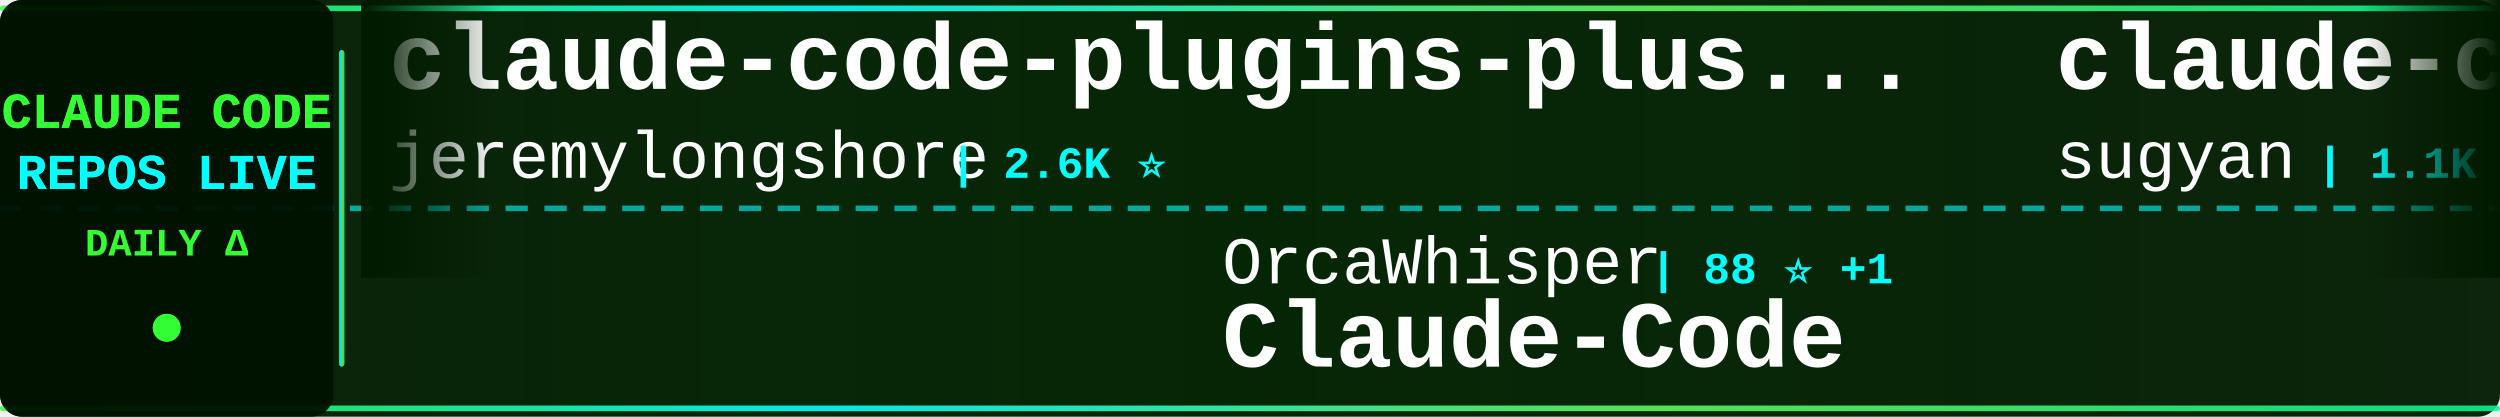
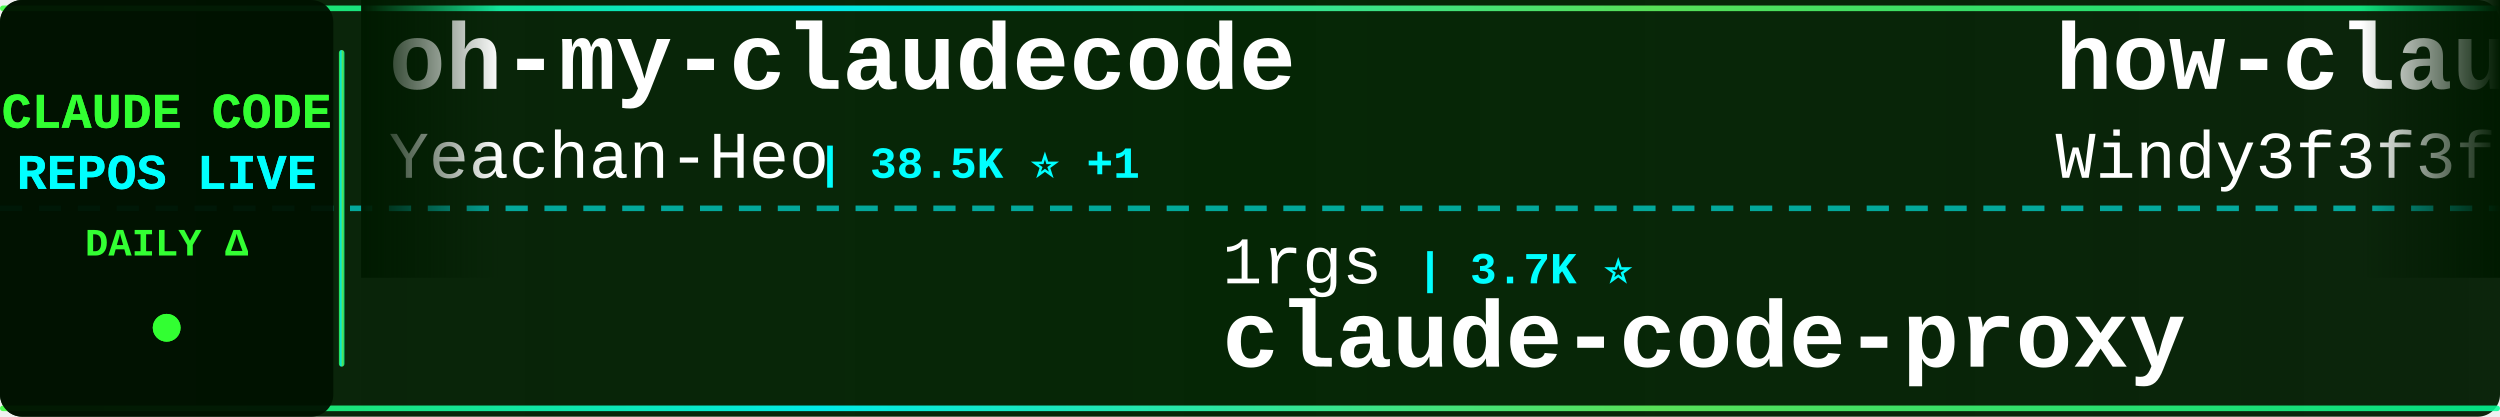
<svg xmlns="http://www.w3.org/2000/svg" width="900" height="150">
  <defs>
    <linearGradient id="tickerBg" x1="0%" y1="0%" x2="100%" y2="0%">
      <stop offset="0%" style="stop-color:#001a00;stop-opacity:0.95" />
      <stop offset="50%" style="stop-color:#002200;stop-opacity:0.98" />
      <stop offset="100%" style="stop-color:#001a00;stop-opacity:0.95" />
    </linearGradient>
    <linearGradient id="borderGrad" x1="0%" y1="0%" x2="100%" y2="0%">
      <stop offset="0%" style="stop-color:#33ff33;stop-opacity:0.85">
        <animate attributeName="stop-opacity" values="0.85;1;0.85" dur="2s" repeatCount="indefinite" />
      </stop>
      <stop offset="33%" style="stop-color:#00ffff;stop-opacity:0.9">
        <animate attributeName="stop-opacity" values="0.9;1;0.9" dur="2.2s" repeatCount="indefinite" />
      </stop>
      <stop offset="66%" style="stop-color:#66ff66;stop-opacity:0.85">
        <animate attributeName="stop-opacity" values="0.85;1;0.85" dur="1.8s" repeatCount="indefinite" />
      </stop>
      <stop offset="100%" style="stop-color:#00ff99;stop-opacity:0.85">
        <animate attributeName="stop-opacity" values="0.85;1;0.85" dur="2s" repeatCount="indefinite" />
      </stop>
    </linearGradient>
    <filter id="textGlow">
      <feGaussianBlur stdDeviation="0.1" result="coloredBlur" />
      <feMerge>
        <feMergeNode in="coloredBlur" />
        <feMergeNode in="SourceGraphic" />
      </feMerge>
    </filter>
    <filter id="metricGlow">
      <feGaussianBlur stdDeviation="0.2" result="coloredBlur" />
      <feMerge>
        <feMergeNode in="coloredBlur" />
        <feMergeNode in="SourceGraphic" />
      </feMerge>
    </filter>
    <linearGradient id="leftFade" x1="0%" y1="0%" x2="100%" y2="0%">
      <stop offset="0%" style="stop-color:#001a00;stop-opacity:1" />
      <stop offset="100%" style="stop-color:#001a00;stop-opacity:0" />
    </linearGradient>
    <linearGradient id="rightFade" x1="0%" y1="0%" x2="100%" y2="0%">
      <stop offset="0%" style="stop-color:#001a00;stop-opacity:0" />
      <stop offset="100%" style="stop-color:#001a00;stop-opacity:1" />
    </linearGradient>
  </defs>
  <rect width="900" height="150" fill="url(#tickerBg)" rx="8" />
  <rect x="0" y="2" width="900" height="2" fill="url(#borderGrad)" rx="1" />
  <rect x="0" y="146" width="900" height="2" fill="url(#borderGrad)" rx="1" />
  <line x1="0" y1="75" x2="900" y2="75" stroke="#00ffff" stroke-width="2" stroke-dasharray="8 6" opacity="0.6" />
  <rect x="0" y="0" width="120" height="150" fill="#001100" opacity="0.95" rx="8" />
  <text x="60" y="46" font-family="'Courier New', monospace" font-size="18" font-weight="bold" fill="#33ff33" text-anchor="middle" filter="url(#textGlow)">
    CLAUDE CODE
  </text>
  <text x="60" y="68" font-family="'Courier New', monospace" font-size="18" font-weight="bold" fill="#00ffff" text-anchor="middle" filter="url(#textGlow)">
    REPOS LIVE
  </text>
  <text x="60" y="92" font-family="'Courier New', monospace" font-size="14" font-weight="bold" fill="#33ff33" text-anchor="middle">
    DAILY Δ
  </text>
  <circle cx="60" cy="118" r="5" fill="#33ff33" filter="url(#metricGlow)">
    <animate attributeName="r" values="4;6;4" dur="1.5s" repeatCount="indefinite" />
    <animate attributeName="opacity" values="0.6;1;0.6" dur="1.5s" repeatCount="indefinite" />
  </circle>
  <rect x="122" y="18" width="2" height="114" fill="url(#borderGrad)" rx="1" />
  <clipPath id="tickerClip">
    <rect x="130" y="0" width="770" height="150" />
  </clipPath>
  <g clip-path="url(#tickerClip)">
    <g id="tickerItems">
      <animateTransform attributeName="transform" attributeType="XML" type="translate" from="0 0" to="-3000 0" dur="54s" repeatCount="indefinite" />
      <g transform="translate(0, 0)">
-         <text x="140" y="32" font-family="'Courier New', monospace" font-size="34" font-weight="bold" fill="#ffffff">claude-code-plugins-plus...</text>
-         <text x="140" y="64" font-family="'Courier New', monospace" font-size="24" font-weight="normal" fill="#ffffff" opacity="1.0">jeremylongshore</text>
-         <text x="342" y="64" font-family="'Courier New', monospace" font-size="16" font-weight="bold" fill="#00ffff"> | 2.6K ⭐</text>
+         <text x="140" y="32" font-family="'Courier New', monospace" font-size="34" font-weight="bold" fill="#ffffff">oh-my-claudecode</text>
+         <text x="140" y="64" font-family="'Courier New', monospace" font-size="24" font-weight="normal" fill="#ffffff" opacity="1.0">Yeachan-Heo</text>
+         <text x="294" y="64" font-family="'Courier New', monospace" font-size="16" font-weight="bold" fill="#00ffff"> | 38.5K ⭐ +1</text>
      </g>
      <g transform="translate(300, 0)">
-         <text x="140" y="102" font-family="'Courier New', monospace" font-size="24" font-weight="normal" fill="#ffffff" opacity="1.0">OrcaWhisper</text>
-         <text x="294" y="102" font-family="'Courier New', monospace" font-size="16" font-weight="bold" fill="#00ffff"> | 88 ⭐ +1</text>
-         <text x="140" y="132" font-family="'Courier New', monospace" font-size="34" font-weight="bold" fill="#ffffff">Claude-Code</text>
+         <text x="140" y="102" font-family="'Courier New', monospace" font-size="24" font-weight="normal" fill="#ffffff" opacity="1.0">1rgs</text>
+         <text x="210" y="102" font-family="'Courier New', monospace" font-size="16" font-weight="bold" fill="#00ffff"> | 3.7K ⭐</text>
+         <text x="140" y="132" font-family="'Courier New', monospace" font-size="34" font-weight="bold" fill="#ffffff">claude-code-proxy</text>
      </g>
      <g transform="translate(600, 0)">
-         <text x="140" y="32" font-family="'Courier New', monospace" font-size="34" font-weight="bold" fill="#ffffff">claude-code-webui</text>
-         <text x="140" y="64" font-family="'Courier New', monospace" font-size="24" font-weight="normal" fill="#ffffff" opacity="1.0">sugyan</text>
-         <text x="234" y="64" font-family="'Courier New', monospace" font-size="16" font-weight="bold" fill="#00ffff"> | 1.1K ⭐ -1</text>
+         <text x="140" y="32" font-family="'Courier New', monospace" font-size="34" font-weight="bold" fill="#ffffff">how-claude-code-works</text>
+         <text x="140" y="64" font-family="'Courier New', monospace" font-size="24" font-weight="normal" fill="#ffffff" opacity="1.0">Windy3f3f3f3f</text>
+         <text x="318" y="64" font-family="'Courier New', monospace" font-size="16" font-weight="bold" fill="#00ffff"> | 3.4K ⭐ +4</text>
      </g>
      <g transform="translate(900, 0)">
-         <text x="140" y="102" font-family="'Courier New', monospace" font-size="24" font-weight="normal" fill="#ffffff" opacity="1.0">Windy3f3f3f3f</text>
-         <text x="318" y="102" font-family="'Courier New', monospace" font-size="16" font-weight="bold" fill="#00ffff"> | 2.5K ⭐</text>
-         <text x="140" y="132" font-family="'Courier New', monospace" font-size="34" font-weight="bold" fill="#ffffff">claude-code-from-scratch</text>
+         <text x="140" y="102" font-family="'Courier New', monospace" font-size="24" font-weight="normal" fill="#ffffff" opacity="1.0">andrew-kramer-inno</text>
+         <text x="378" y="102" font-family="'Courier New', monospace" font-size="16" font-weight="bold" fill="#00ffff"> | 593 ⭐</text>
+         <text x="140" y="132" font-family="'Courier New', monospace" font-size="34" font-weight="bold" fill="#ffffff">claude-code-source-build</text>
      </g>
      <g transform="translate(1200, 0)">
-         <text x="140" y="32" font-family="'Courier New', monospace" font-size="34" font-weight="bold" fill="#ffffff">everything-claude-code-z...</text>
-         <text x="140" y="64" font-family="'Courier New', monospace" font-size="24" font-weight="normal" fill="#ffffff" opacity="1.0">xu-xiang</text>
-         <text x="258" y="64" font-family="'Courier New', monospace" font-size="16" font-weight="bold" fill="#00ffff"> | 1.8K ⭐</text>
+         <text x="140" y="32" font-family="'Courier New', monospace" font-size="34" font-weight="bold" fill="#ffffff">claude-code-workflows</text>
+         <text x="140" y="64" font-family="'Courier New', monospace" font-size="24" font-weight="normal" fill="#ffffff" opacity="1.0">OneRedOak</text>
+         <text x="270" y="64" font-family="'Courier New', monospace" font-size="16" font-weight="bold" fill="#00ffff"> | 3.9K ⭐ +1</text>
      </g>
      <g transform="translate(1500, 0)">
-         <text x="140" y="102" font-family="'Courier New', monospace" font-size="24" font-weight="normal" fill="#ffffff" opacity="1.0">edmund-io</text>
-         <text x="270" y="102" font-family="'Courier New', monospace" font-size="16" font-weight="bold" fill="#00ffff"> | 1.5K ⭐</text>
-         <text x="140" y="132" font-family="'Courier New', monospace" font-size="34" font-weight="bold" fill="#ffffff">edmunds-claude-code</text>
+         <text x="140" y="102" font-family="'Courier New', monospace" font-size="24" font-weight="normal" fill="#ffffff" opacity="1.0">diet103</text>
+         <text x="246" y="102" font-family="'Courier New', monospace" font-size="16" font-weight="bold" fill="#00ffff"> | 10.0K ⭐</text>
+         <text x="140" y="132" font-family="'Courier New', monospace" font-size="34" font-weight="bold" fill="#ffffff">claude-code-infrastructu...</text>
      </g>
      <g transform="translate(1800, 0)">
-         <text x="140" y="32" font-family="'Courier New', monospace" font-size="34" font-weight="bold" fill="#ffffff">Open-ClaudeCode</text>
-         <text x="140" y="64" font-family="'Courier New', monospace" font-size="24" font-weight="normal" fill="#ffffff" opacity="1.0">LING71671</text>
-         <text x="270" y="64" font-family="'Courier New', monospace" font-size="16" font-weight="bold" fill="#00ffff"> | 939 ⭐ +1</text>
+         <text x="140" y="32" font-family="'Courier New', monospace" font-size="34" font-weight="bold" fill="#ffffff">my-claude-code-setup</text>
+         <text x="140" y="64" font-family="'Courier New', monospace" font-size="24" font-weight="normal" fill="#ffffff" opacity="1.0">centminmod</text>
+         <text x="282" y="64" font-family="'Courier New', monospace" font-size="16" font-weight="bold" fill="#00ffff"> | 2.6K ⭐</text>
      </g>
      <g transform="translate(2100, 0)">
-         <text x="140" y="102" font-family="'Courier New', monospace" font-size="24" font-weight="normal" fill="#ffffff" opacity="1.0">disler</text>
-         <text x="234" y="102" font-family="'Courier New', monospace" font-size="16" font-weight="bold" fill="#00ffff"> | 3.9K ⭐</text>
-         <text x="140" y="132" font-family="'Courier New', monospace" font-size="34" font-weight="bold" fill="#ffffff">claude-code-hooks-master...</text>
+         <text x="140" y="102" font-family="'Courier New', monospace" font-size="24" font-weight="normal" fill="#ffffff" opacity="1.0">Chachamaru127</text>
+         <text x="318" y="102" font-family="'Courier New', monospace" font-size="16" font-weight="bold" fill="#00ffff"> | 3.0K ⭐</text>
+         <text x="140" y="132" font-family="'Courier New', monospace" font-size="34" font-weight="bold" fill="#ffffff">claude-code-harness</text>
      </g>
      <g transform="translate(2400, 0)">
-         <text x="140" y="32" font-family="'Courier New', monospace" font-size="34" font-weight="bold" fill="#ffffff">Claude-Code-Game-Studios</text>
-         <text x="140" y="64" font-family="'Courier New', monospace" font-size="24" font-weight="normal" fill="#ffffff" opacity="1.0">Donchitos</text>
-         <text x="270" y="64" font-family="'Courier New', monospace" font-size="16" font-weight="bold" fill="#00ffff"> | 23.8K ⭐ +11</text>
+         <text x="140" y="32" font-family="'Courier New', monospace" font-size="34" font-weight="bold" fill="#ffffff">claude-code-hooks-master...</text>
+         <text x="140" y="64" font-family="'Courier New', monospace" font-size="24" font-weight="normal" fill="#ffffff" opacity="1.0">disler</text>
+         <text x="234" y="64" font-family="'Courier New', monospace" font-size="16" font-weight="bold" fill="#00ffff"> | 3.9K ⭐ +2</text>
      </g>
      <g transform="translate(2700, 0)">
-         <text x="140" y="102" font-family="'Courier New', monospace" font-size="24" font-weight="normal" fill="#ffffff" opacity="1.0">VILA-Lab</text>
-         <text x="258" y="102" font-family="'Courier New', monospace" font-size="16" font-weight="bold" fill="#00ffff"> | 2.0K ⭐ +2</text>
-         <text x="140" y="132" font-family="'Courier New', monospace" font-size="34" font-weight="bold" fill="#ffffff">Dive-into-Claude-Code</text>
+         <text x="140" y="102" font-family="'Courier New', monospace" font-size="24" font-weight="normal" fill="#ffffff" opacity="1.0">ChinaSiro</text>
+         <text x="270" y="102" font-family="'Courier New', monospace" font-size="16" font-weight="bold" fill="#00ffff"> | 9.6K ⭐</text>
+         <text x="140" y="132" font-family="'Courier New', monospace" font-size="34" font-weight="bold" fill="#ffffff">claude-code-sourcemap</text>
      </g>
      <g transform="translate(3000, 0)">
-         <text x="140" y="32" font-family="'Courier New', monospace" font-size="34" font-weight="bold" fill="#ffffff">claude-code-plugins-plus...</text>
-         <text x="140" y="64" font-family="'Courier New', monospace" font-size="24" font-weight="normal" fill="#ffffff" opacity="1.0">jeremylongshore</text>
-         <text x="342" y="64" font-family="'Courier New', monospace" font-size="16" font-weight="bold" fill="#00ffff"> | 2.6K ⭐</text>
+         <text x="140" y="32" font-family="'Courier New', monospace" font-size="34" font-weight="bold" fill="#ffffff">oh-my-claudecode</text>
+         <text x="140" y="64" font-family="'Courier New', monospace" font-size="24" font-weight="normal" fill="#ffffff" opacity="1.0">Yeachan-Heo</text>
+         <text x="294" y="64" font-family="'Courier New', monospace" font-size="16" font-weight="bold" fill="#00ffff"> | 38.5K ⭐ +1</text>
      </g>
      <g transform="translate(3300, 0)">
-         <text x="140" y="102" font-family="'Courier New', monospace" font-size="24" font-weight="normal" fill="#ffffff" opacity="1.0">OrcaWhisper</text>
-         <text x="294" y="102" font-family="'Courier New', monospace" font-size="16" font-weight="bold" fill="#00ffff"> | 88 ⭐ +1</text>
-         <text x="140" y="132" font-family="'Courier New', monospace" font-size="34" font-weight="bold" fill="#ffffff">Claude-Code</text>
+         <text x="140" y="102" font-family="'Courier New', monospace" font-size="24" font-weight="normal" fill="#ffffff" opacity="1.0">1rgs</text>
+         <text x="210" y="102" font-family="'Courier New', monospace" font-size="16" font-weight="bold" fill="#00ffff"> | 3.7K ⭐</text>
+         <text x="140" y="132" font-family="'Courier New', monospace" font-size="34" font-weight="bold" fill="#ffffff">claude-code-proxy</text>
      </g>
      <g transform="translate(3600, 0)">
-         <text x="140" y="32" font-family="'Courier New', monospace" font-size="34" font-weight="bold" fill="#ffffff">claude-code-webui</text>
-         <text x="140" y="64" font-family="'Courier New', monospace" font-size="24" font-weight="normal" fill="#ffffff" opacity="1.0">sugyan</text>
-         <text x="234" y="64" font-family="'Courier New', monospace" font-size="16" font-weight="bold" fill="#00ffff"> | 1.1K ⭐ -1</text>
+         <text x="140" y="32" font-family="'Courier New', monospace" font-size="34" font-weight="bold" fill="#ffffff">how-claude-code-works</text>
+         <text x="140" y="64" font-family="'Courier New', monospace" font-size="24" font-weight="normal" fill="#ffffff" opacity="1.0">Windy3f3f3f3f</text>
+         <text x="318" y="64" font-family="'Courier New', monospace" font-size="16" font-weight="bold" fill="#00ffff"> | 3.4K ⭐ +4</text>
      </g>
      <g transform="translate(3900, 0)">
-         <text x="140" y="102" font-family="'Courier New', monospace" font-size="24" font-weight="normal" fill="#ffffff" opacity="1.0">Windy3f3f3f3f</text>
-         <text x="318" y="102" font-family="'Courier New', monospace" font-size="16" font-weight="bold" fill="#00ffff"> | 2.5K ⭐</text>
-         <text x="140" y="132" font-family="'Courier New', monospace" font-size="34" font-weight="bold" fill="#ffffff">claude-code-from-scratch</text>
+         <text x="140" y="102" font-family="'Courier New', monospace" font-size="24" font-weight="normal" fill="#ffffff" opacity="1.0">andrew-kramer-inno</text>
+         <text x="378" y="102" font-family="'Courier New', monospace" font-size="16" font-weight="bold" fill="#00ffff"> | 593 ⭐</text>
+         <text x="140" y="132" font-family="'Courier New', monospace" font-size="34" font-weight="bold" fill="#ffffff">claude-code-source-build</text>
      </g>
    </g>
  </g>
  <rect x="130" y="0" width="50" height="100" fill="url(#leftFade)" />
  <rect x="850" y="0" width="50" height="100" fill="url(#rightFade)" />
</svg>
